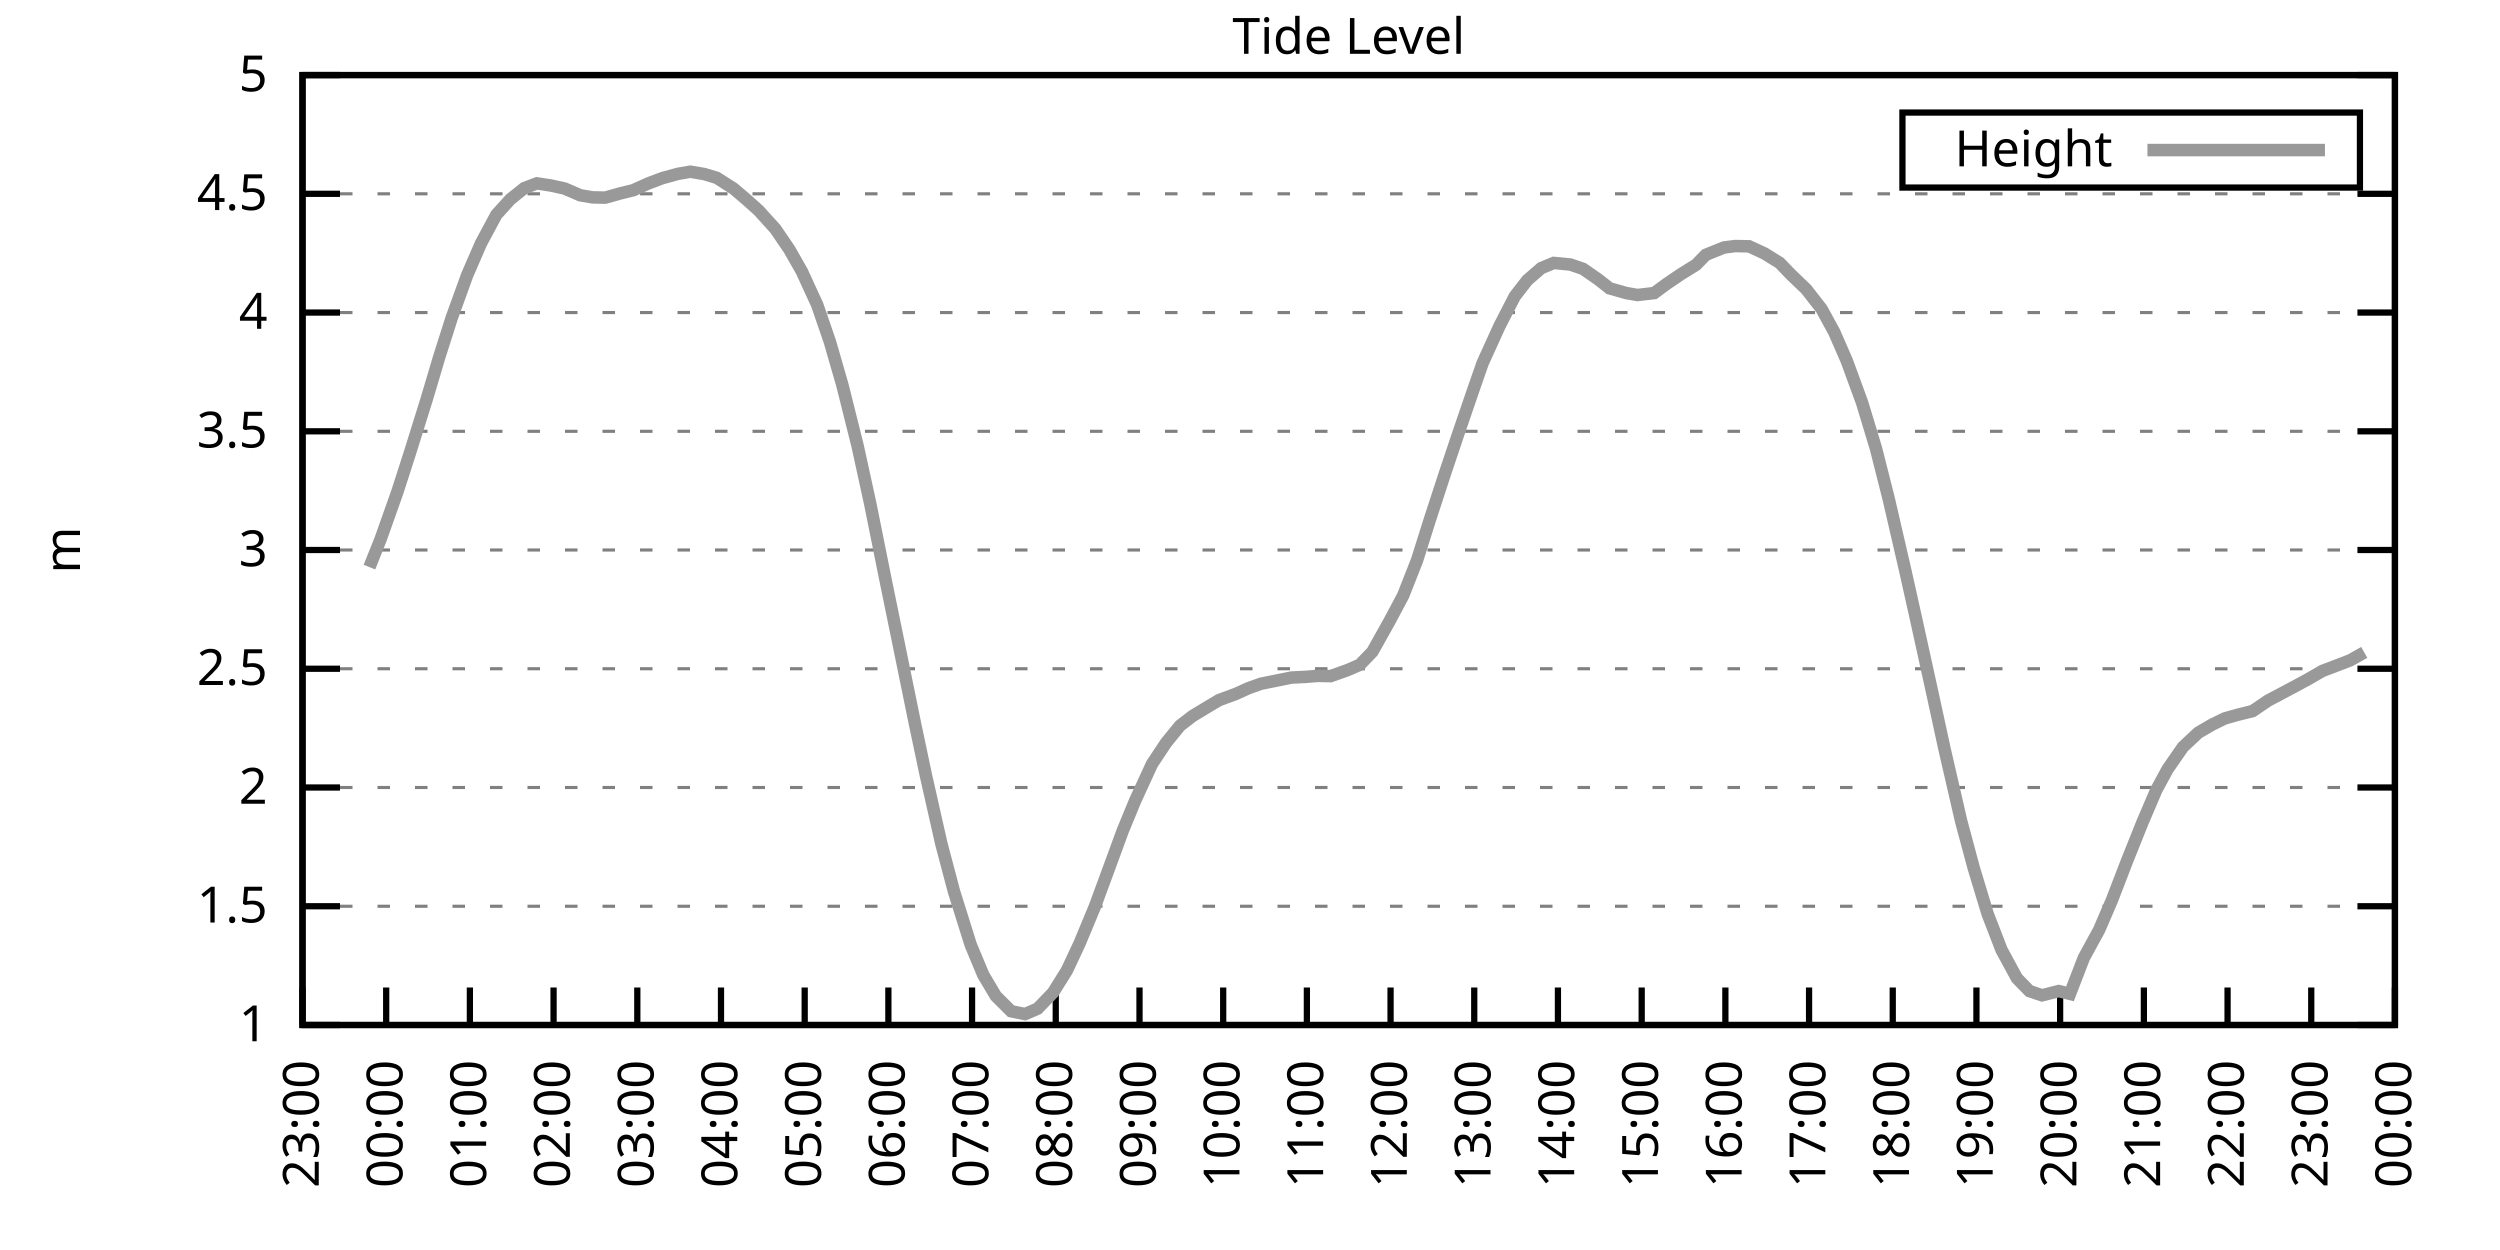
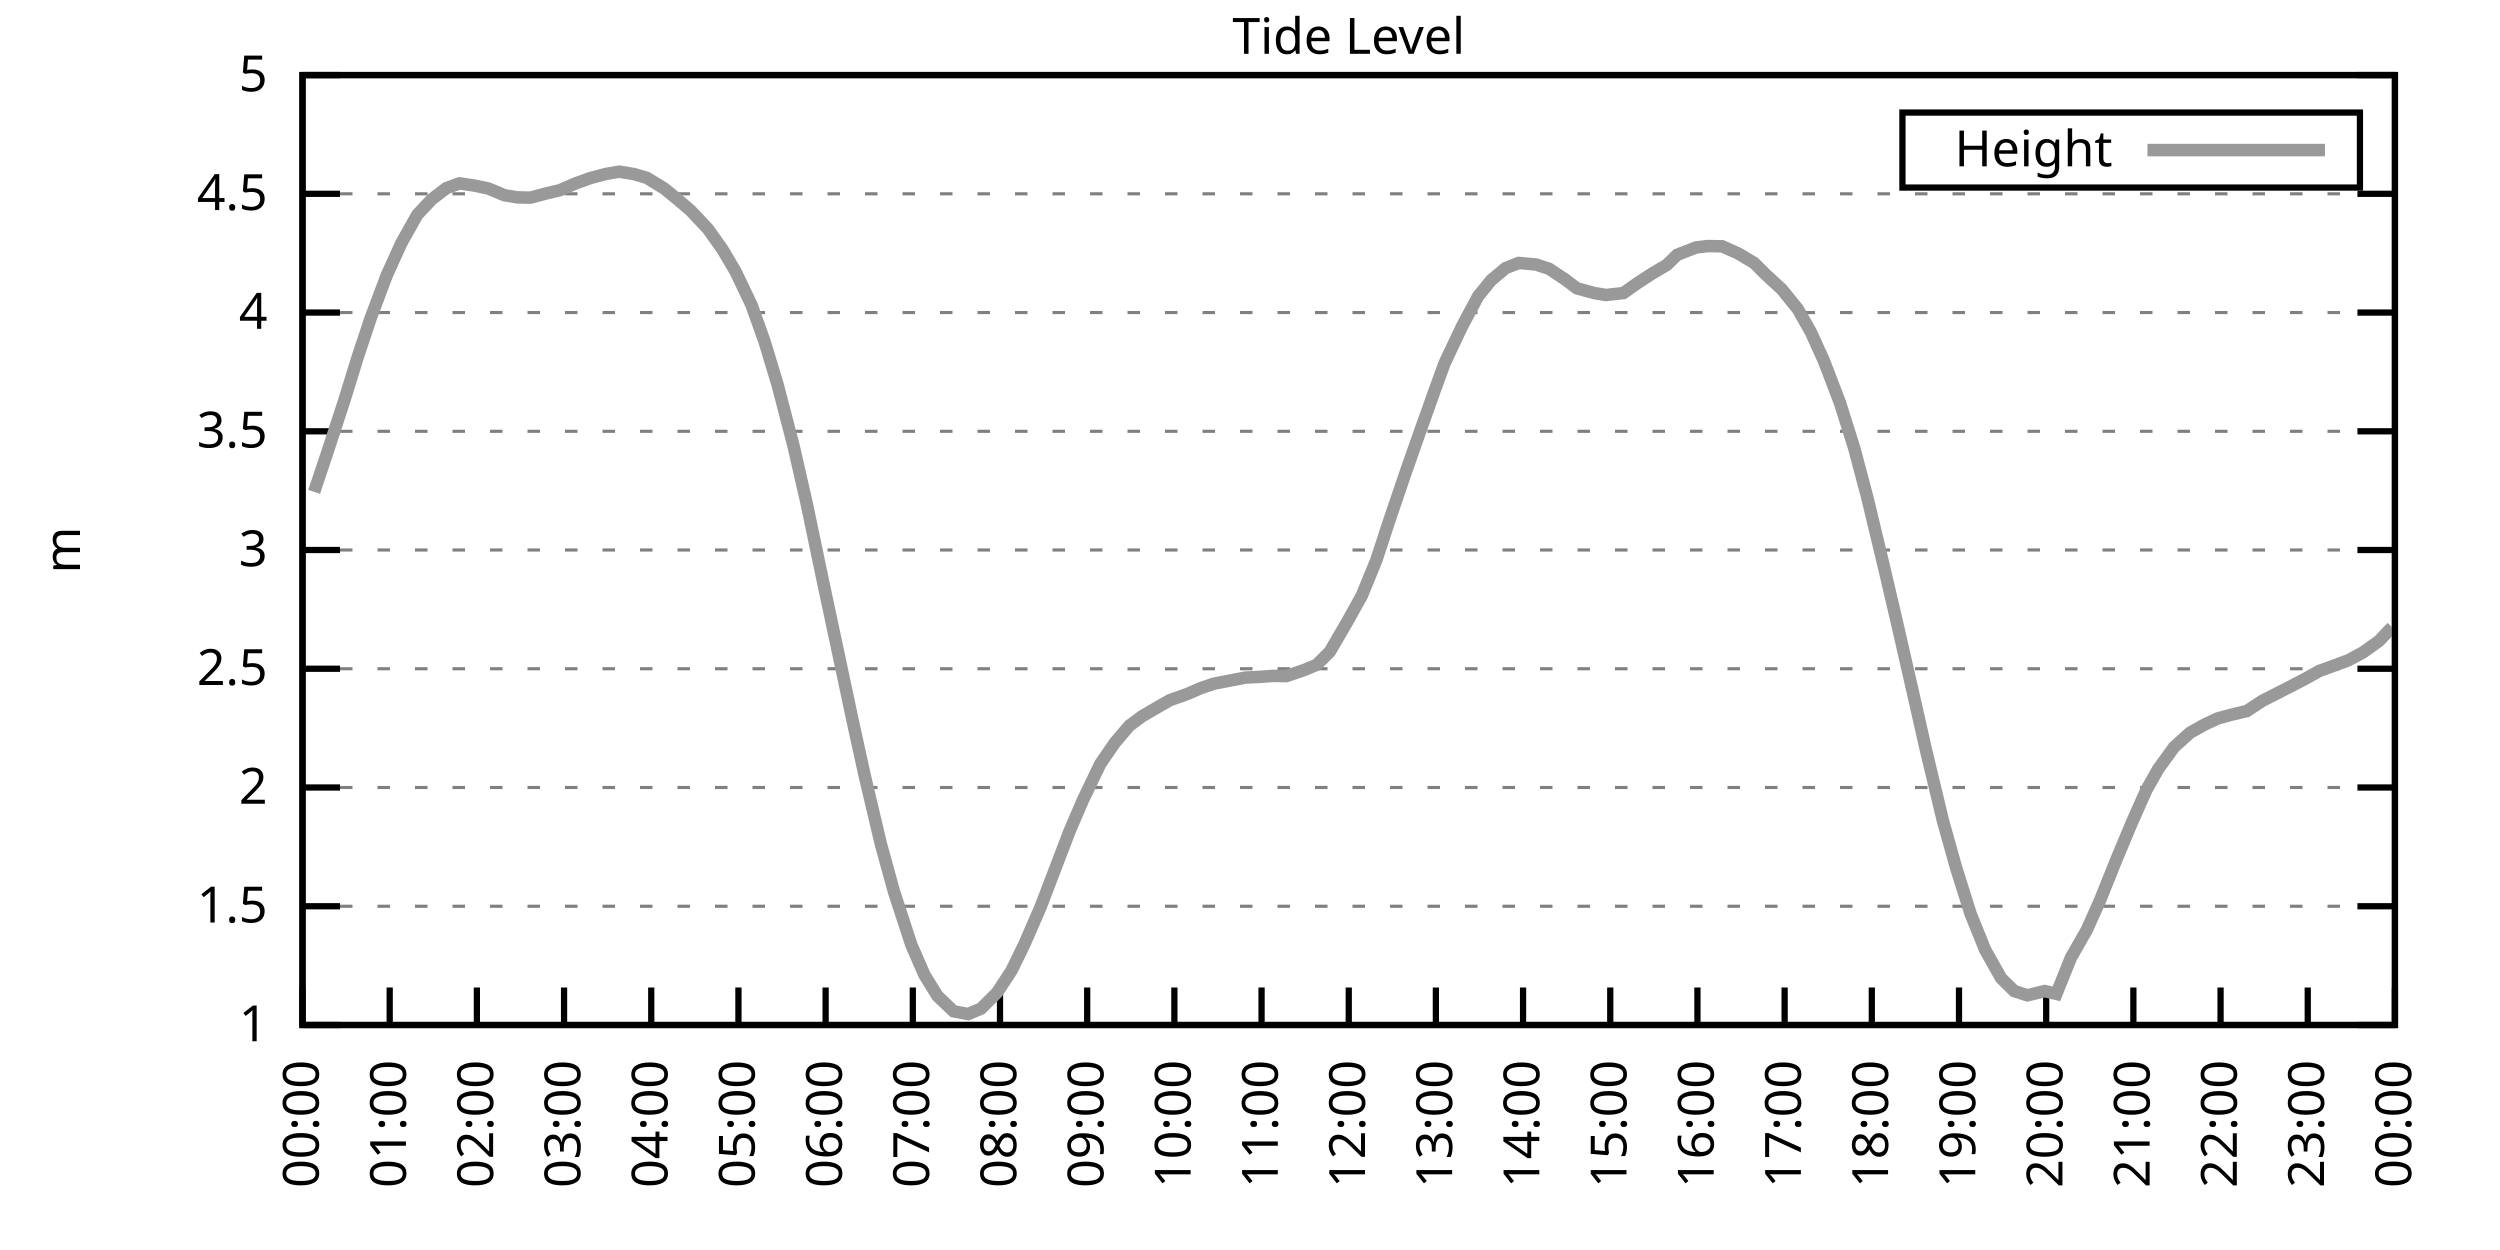
<svg xmlns="http://www.w3.org/2000/svg" xmlns:xlink="http://www.w3.org/1999/xlink" width="400" height="200" viewBox="0 0 400 200">
  <g id="gnuplot_canvas">
    <rect x="0" y="0" width="400" height="200" fill="none" />
    <defs>
      <circle id="gpDot" r="0.5" stroke-width="0.5" stroke="currentColor" />
      <path id="gpPt0" stroke-width="0.333" stroke="currentColor" d="M-1,0 h2 M0,-1 v2" />
      <path id="gpPt1" stroke-width="0.333" stroke="currentColor" d="M-1,-1 L1,1 M1,-1 L-1,1" />
      <path id="gpPt2" stroke-width="0.333" stroke="currentColor" d="M-1,0 L1,0 M0,-1 L0,1 M-1,-1 L1,1 M-1,1 L1,-1" />
      <rect id="gpPt3" stroke-width="0.333" stroke="currentColor" x="-1" y="-1" width="2" height="2" />
      <rect id="gpPt4" stroke-width="0.333" stroke="currentColor" fill="currentColor" x="-1" y="-1" width="2" height="2" />
      <circle id="gpPt5" stroke-width="0.333" stroke="currentColor" cx="0" cy="0" r="1" />
      <use xlink:href="#gpPt5" id="gpPt6" fill="currentColor" stroke="none" />
      <path id="gpPt7" stroke-width="0.333" stroke="currentColor" d="M0,-1.33 L-1.33,0.67 L1.33,0.67 z" />
      <use xlink:href="#gpPt7" id="gpPt8" fill="currentColor" stroke="none" />
      <use xlink:href="#gpPt7" id="gpPt9" stroke="currentColor" transform="rotate(180)" />
      <use xlink:href="#gpPt9" id="gpPt10" fill="currentColor" stroke="none" />
      <use xlink:href="#gpPt3" id="gpPt11" stroke="currentColor" transform="rotate(45)" />
      <use xlink:href="#gpPt11" id="gpPt12" fill="currentColor" stroke="none" />
      <path id="gpPt13" stroke-width="0.333" stroke="currentColor" d="M0,1.330 L1.265,0.411 L0.782,-1.067 L-0.782,-1.076 L-1.265,0.411 z" />
      <use xlink:href="#gpPt13" id="gpPt14" fill="currentColor" stroke="none" />
      <filter id="textbox" filterUnits="objectBoundingBox" x="0" y="0" height="1" width="1">
        <feFlood flood-color="white" flood-opacity="1" result="bgnd" />
        <feComposite in="SourceGraphic" in2="bgnd" operator="atop" />
      </filter>
      <filter id="greybox" filterUnits="objectBoundingBox" x="0" y="0" height="1" width="1">
        <feFlood flood-color="lightgrey" flood-opacity="1" result="grey" />
        <feComposite in="SourceGraphic" in2="grey" operator="atop" />
      </filter>
    </defs>
    <g fill="none" color="white" stroke="currentColor" stroke-width="1.00" stroke-linecap="butt" stroke-linejoin="miter">
</g>
    <g fill="none" color="black" stroke="currentColor" stroke-width="1.00" stroke-linecap="butt" stroke-linejoin="miter">
      <g stroke="none" shape-rendering="crispEdges">
        <polygon fill="rgb(255, 255, 255)" points="48.40,164.00 383.18,164.00 383.18,12.02 48.40,12.02 " />
      </g>
    </g>
    <g fill="none" color="black" stroke="currentColor" stroke-width="1.00" stroke-linecap="butt" stroke-linejoin="miter">
</g>
    <g fill="none" color="black" stroke="black" stroke-width="0.50" stroke-linecap="butt" stroke-linejoin="miter">
</g>
    <g fill="none" color="gray" stroke="currentColor" stroke-width="0.50" stroke-linecap="butt" stroke-linejoin="miter">
      <path stroke="gray" stroke-dasharray="2,4" class="gridline" d="M48.40,164.00 L383.19,164.00  " />
    </g>
    <g fill="none" color="gray" stroke="gray" stroke-width="1.00" stroke-linecap="butt" stroke-linejoin="miter">
</g>
    <g fill="none" color="black" stroke="currentColor" stroke-width="1.00" stroke-linecap="butt" stroke-linejoin="miter">
      <path stroke="black" d="M48.40,164.00 L54.40,164.00 M383.19,164.00 L377.19,164.00  " />
      <g transform="translate(42.80,166.60)" stroke="none" fill="black" font-family="Sans" font-size="8.00" text-anchor="end">
        <text>
          <tspan font-family="Sans"> 1</tspan>
        </text>
      </g>
    </g>
    <g fill="none" color="black" stroke="currentColor" stroke-width="1.00" stroke-linecap="butt" stroke-linejoin="miter">
</g>
    <g fill="none" color="black" stroke="black" stroke-width="0.50" stroke-linecap="butt" stroke-linejoin="miter">
</g>
    <g fill="none" color="gray" stroke="currentColor" stroke-width="0.50" stroke-linecap="butt" stroke-linejoin="miter">
      <path stroke="gray" stroke-dasharray="2,4" class="gridline" d="M48.40,145.00 L383.19,145.00  " />
    </g>
    <g fill="none" color="gray" stroke="gray" stroke-width="1.00" stroke-linecap="butt" stroke-linejoin="miter">
</g>
    <g fill="none" color="black" stroke="currentColor" stroke-width="1.00" stroke-linecap="butt" stroke-linejoin="miter">
      <path stroke="black" d="M48.40,145.00 L54.40,145.00 M383.19,145.00 L377.19,145.00  " />
      <g transform="translate(42.80,147.60)" stroke="none" fill="black" font-family="Sans" font-size="8.00" text-anchor="end">
        <text>
          <tspan font-family="Sans"> 1.5</tspan>
        </text>
      </g>
    </g>
    <g fill="none" color="black" stroke="currentColor" stroke-width="1.00" stroke-linecap="butt" stroke-linejoin="miter">
</g>
    <g fill="none" color="black" stroke="black" stroke-width="0.50" stroke-linecap="butt" stroke-linejoin="miter">
</g>
    <g fill="none" color="gray" stroke="currentColor" stroke-width="0.50" stroke-linecap="butt" stroke-linejoin="miter">
      <path stroke="gray" stroke-dasharray="2,4" class="gridline" d="M48.40,126.00 L383.19,126.00  " />
    </g>
    <g fill="none" color="gray" stroke="gray" stroke-width="1.00" stroke-linecap="butt" stroke-linejoin="miter">
</g>
    <g fill="none" color="black" stroke="currentColor" stroke-width="1.00" stroke-linecap="butt" stroke-linejoin="miter">
      <path stroke="black" d="M48.40,126.00 L54.40,126.00 M383.19,126.00 L377.19,126.00  " />
      <g transform="translate(42.80,128.60)" stroke="none" fill="black" font-family="Sans" font-size="8.00" text-anchor="end">
        <text>
          <tspan font-family="Sans"> 2</tspan>
        </text>
      </g>
    </g>
    <g fill="none" color="black" stroke="currentColor" stroke-width="1.00" stroke-linecap="butt" stroke-linejoin="miter">
</g>
    <g fill="none" color="black" stroke="black" stroke-width="0.50" stroke-linecap="butt" stroke-linejoin="miter">
</g>
    <g fill="none" color="gray" stroke="currentColor" stroke-width="0.50" stroke-linecap="butt" stroke-linejoin="miter">
      <path stroke="gray" stroke-dasharray="2,4" class="gridline" d="M48.40,107.00 L383.19,107.00  " />
    </g>
    <g fill="none" color="gray" stroke="gray" stroke-width="1.00" stroke-linecap="butt" stroke-linejoin="miter">
</g>
    <g fill="none" color="black" stroke="currentColor" stroke-width="1.00" stroke-linecap="butt" stroke-linejoin="miter">
      <path stroke="black" d="M48.40,107.00 L54.40,107.00 M383.19,107.00 L377.19,107.00  " />
      <g transform="translate(42.80,109.60)" stroke="none" fill="black" font-family="Sans" font-size="8.00" text-anchor="end">
        <text>
          <tspan font-family="Sans"> 2.5</tspan>
        </text>
      </g>
    </g>
    <g fill="none" color="black" stroke="currentColor" stroke-width="1.00" stroke-linecap="butt" stroke-linejoin="miter">
</g>
    <g fill="none" color="black" stroke="black" stroke-width="0.50" stroke-linecap="butt" stroke-linejoin="miter">
</g>
    <g fill="none" color="gray" stroke="currentColor" stroke-width="0.50" stroke-linecap="butt" stroke-linejoin="miter">
      <path stroke="gray" stroke-dasharray="2,4" class="gridline" d="M48.40,88.00 L383.19,88.00  " />
    </g>
    <g fill="none" color="gray" stroke="gray" stroke-width="1.00" stroke-linecap="butt" stroke-linejoin="miter">
</g>
    <g fill="none" color="black" stroke="currentColor" stroke-width="1.00" stroke-linecap="butt" stroke-linejoin="miter">
      <path stroke="black" d="M48.40,88.00 L54.40,88.00 M383.19,88.00 L377.19,88.00  " />
      <g transform="translate(42.80,90.60)" stroke="none" fill="black" font-family="Sans" font-size="8.00" text-anchor="end">
        <text>
          <tspan font-family="Sans"> 3</tspan>
        </text>
      </g>
    </g>
    <g fill="none" color="black" stroke="currentColor" stroke-width="1.00" stroke-linecap="butt" stroke-linejoin="miter">
</g>
    <g fill="none" color="black" stroke="black" stroke-width="0.50" stroke-linecap="butt" stroke-linejoin="miter">
</g>
    <g fill="none" color="gray" stroke="currentColor" stroke-width="0.50" stroke-linecap="butt" stroke-linejoin="miter">
      <path stroke="gray" stroke-dasharray="2,4" class="gridline" d="M48.40,69.01 L383.19,69.01  " />
    </g>
    <g fill="none" color="gray" stroke="gray" stroke-width="1.00" stroke-linecap="butt" stroke-linejoin="miter">
</g>
    <g fill="none" color="black" stroke="currentColor" stroke-width="1.00" stroke-linecap="butt" stroke-linejoin="miter">
      <path stroke="black" d="M48.40,69.01 L54.40,69.01 M383.19,69.01 L377.19,69.01  " />
      <g transform="translate(42.80,71.61)" stroke="none" fill="black" font-family="Sans" font-size="8.00" text-anchor="end">
        <text>
          <tspan font-family="Sans"> 3.5</tspan>
        </text>
      </g>
    </g>
    <g fill="none" color="black" stroke="currentColor" stroke-width="1.00" stroke-linecap="butt" stroke-linejoin="miter">
</g>
    <g fill="none" color="black" stroke="black" stroke-width="0.50" stroke-linecap="butt" stroke-linejoin="miter">
</g>
    <g fill="none" color="gray" stroke="currentColor" stroke-width="0.50" stroke-linecap="butt" stroke-linejoin="miter">
      <path stroke="gray" stroke-dasharray="2,4" class="gridline" d="M48.40,50.01 L383.19,50.01  " />
    </g>
    <g fill="none" color="gray" stroke="gray" stroke-width="1.00" stroke-linecap="butt" stroke-linejoin="miter">
</g>
    <g fill="none" color="black" stroke="currentColor" stroke-width="1.00" stroke-linecap="butt" stroke-linejoin="miter">
      <path stroke="black" d="M48.40,50.01 L54.40,50.01 M383.19,50.01 L377.19,50.01  " />
      <g transform="translate(42.80,52.61)" stroke="none" fill="black" font-family="Sans" font-size="8.00" text-anchor="end">
        <text>
          <tspan font-family="Sans"> 4</tspan>
        </text>
      </g>
    </g>
    <g fill="none" color="black" stroke="currentColor" stroke-width="1.00" stroke-linecap="butt" stroke-linejoin="miter">
</g>
    <g fill="none" color="black" stroke="black" stroke-width="0.50" stroke-linecap="butt" stroke-linejoin="miter">
</g>
    <g fill="none" color="gray" stroke="currentColor" stroke-width="0.50" stroke-linecap="butt" stroke-linejoin="miter">
      <path stroke="gray" stroke-dasharray="2,4" class="gridline" d="M48.40,31.01 L383.19,31.01  " />
    </g>
    <g fill="none" color="gray" stroke="gray" stroke-width="1.00" stroke-linecap="butt" stroke-linejoin="miter">
</g>
    <g fill="none" color="black" stroke="currentColor" stroke-width="1.00" stroke-linecap="butt" stroke-linejoin="miter">
      <path stroke="black" d="M48.40,31.01 L54.40,31.01 M383.19,31.01 L377.19,31.01  " />
      <g transform="translate(42.80,33.61)" stroke="none" fill="black" font-family="Sans" font-size="8.00" text-anchor="end">
        <text>
          <tspan font-family="Sans"> 4.5</tspan>
        </text>
      </g>
    </g>
    <g fill="none" color="black" stroke="currentColor" stroke-width="1.00" stroke-linecap="butt" stroke-linejoin="miter">
</g>
    <g fill="none" color="black" stroke="black" stroke-width="0.50" stroke-linecap="butt" stroke-linejoin="miter">
</g>
    <g fill="none" color="gray" stroke="currentColor" stroke-width="0.50" stroke-linecap="butt" stroke-linejoin="miter">
      <path stroke="gray" stroke-dasharray="2,4" class="gridline" d="M48.40,12.01 L383.19,12.01  " />
    </g>
    <g fill="none" color="gray" stroke="gray" stroke-width="1.00" stroke-linecap="butt" stroke-linejoin="miter">
</g>
    <g fill="none" color="black" stroke="currentColor" stroke-width="1.00" stroke-linecap="butt" stroke-linejoin="miter">
      <path stroke="black" d="M48.40,12.01 L54.40,12.01 M383.19,12.01 L377.19,12.01  " />
      <g transform="translate(42.80,14.61)" stroke="none" fill="black" font-family="Sans" font-size="8.00" text-anchor="end">
        <text>
          <tspan font-family="Sans"> 5</tspan>
        </text>
      </g>
    </g>
    <g fill="none" color="black" stroke="currentColor" stroke-width="1.00" stroke-linecap="butt" stroke-linejoin="miter">
      <path stroke="black" d="M48.40,164.00 L48.40,158.00  " />
      <g transform="translate(51.00,169.60) rotate(270.00)" stroke="none" fill="black" font-family="Sans" font-size="8.00" text-anchor="end">
        <text>
-           <tspan font-family="Sans">23:00</tspan>
-         </text>
-       </g>
-     </g>
-     <g fill="none" color="black" stroke="currentColor" stroke-width="1.00" stroke-linecap="butt" stroke-linejoin="miter">
-       <path stroke="black" d="M61.79,164.00 L61.79,158.00  " />
-       <g transform="translate(64.39,169.60) rotate(270.00)" stroke="none" fill="black" font-family="Sans" font-size="8.00" text-anchor="end">
-         <text>
          <tspan font-family="Sans">00:00</tspan>
        </text>
      </g>
    </g>
    <g fill="none" color="black" stroke="currentColor" stroke-width="1.00" stroke-linecap="butt" stroke-linejoin="miter">
-       <path stroke="black" d="M75.18,164.00 L75.18,158.00  " />
-       <g transform="translate(77.78,169.60) rotate(270.00)" stroke="none" fill="black" font-family="Sans" font-size="8.00" text-anchor="end">
+       <path stroke="black" d="M62.35,164.00 L62.35,158.00  " />
+       <g transform="translate(64.95,169.60) rotate(270.00)" stroke="none" fill="black" font-family="Sans" font-size="8.00" text-anchor="end">
        <text>
          <tspan font-family="Sans">01:00</tspan>
        </text>
      </g>
    </g>
    <g fill="none" color="black" stroke="currentColor" stroke-width="1.00" stroke-linecap="butt" stroke-linejoin="miter">
-       <path stroke="black" d="M88.57,164.00 L88.57,158.00  " />
-       <g transform="translate(91.17,169.60) rotate(270.00)" stroke="none" fill="black" font-family="Sans" font-size="8.00" text-anchor="end">
+       <path stroke="black" d="M76.30,164.00 L76.30,158.00  " />
+       <g transform="translate(78.90,169.60) rotate(270.00)" stroke="none" fill="black" font-family="Sans" font-size="8.00" text-anchor="end">
        <text>
          <tspan font-family="Sans">02:00</tspan>
        </text>
      </g>
    </g>
    <g fill="none" color="black" stroke="currentColor" stroke-width="1.00" stroke-linecap="butt" stroke-linejoin="miter">
-       <path stroke="black" d="M101.97,164.00 L101.97,158.00  " />
-       <g transform="translate(104.57,169.60) rotate(270.00)" stroke="none" fill="black" font-family="Sans" font-size="8.00" text-anchor="end">
+       <path stroke="black" d="M90.25,164.00 L90.25,158.00  " />
+       <g transform="translate(92.85,169.60) rotate(270.00)" stroke="none" fill="black" font-family="Sans" font-size="8.00" text-anchor="end">
        <text>
          <tspan font-family="Sans">03:00</tspan>
        </text>
      </g>
    </g>
    <g fill="none" color="black" stroke="currentColor" stroke-width="1.00" stroke-linecap="butt" stroke-linejoin="miter">
-       <path stroke="black" d="M115.36,164.00 L115.36,158.00  " />
-       <g transform="translate(117.96,169.60) rotate(270.00)" stroke="none" fill="black" font-family="Sans" font-size="8.00" text-anchor="end">
+       <path stroke="black" d="M104.20,164.00 L104.20,158.00  " />
+       <g transform="translate(106.80,169.60) rotate(270.00)" stroke="none" fill="black" font-family="Sans" font-size="8.00" text-anchor="end">
        <text>
          <tspan font-family="Sans">04:00</tspan>
        </text>
      </g>
    </g>
    <g fill="none" color="black" stroke="currentColor" stroke-width="1.00" stroke-linecap="butt" stroke-linejoin="miter">
-       <path stroke="black" d="M128.75,164.00 L128.75,158.00  " />
-       <g transform="translate(131.35,169.60) rotate(270.00)" stroke="none" fill="black" font-family="Sans" font-size="8.00" text-anchor="end">
+       <path stroke="black" d="M118.15,164.00 L118.15,158.00  " />
+       <g transform="translate(120.75,169.60) rotate(270.00)" stroke="none" fill="black" font-family="Sans" font-size="8.00" text-anchor="end">
        <text>
          <tspan font-family="Sans">05:00</tspan>
        </text>
      </g>
    </g>
    <g fill="none" color="black" stroke="currentColor" stroke-width="1.00" stroke-linecap="butt" stroke-linejoin="miter">
-       <path stroke="black" d="M142.14,164.00 L142.14,158.00  " />
-       <g transform="translate(144.74,169.60) rotate(270.00)" stroke="none" fill="black" font-family="Sans" font-size="8.00" text-anchor="end">
+       <path stroke="black" d="M132.10,164.00 L132.10,158.00  " />
+       <g transform="translate(134.70,169.60) rotate(270.00)" stroke="none" fill="black" font-family="Sans" font-size="8.00" text-anchor="end">
        <text>
          <tspan font-family="Sans">06:00</tspan>
        </text>
      </g>
    </g>
    <g fill="none" color="black" stroke="currentColor" stroke-width="1.00" stroke-linecap="butt" stroke-linejoin="miter">
-       <path stroke="black" d="M155.53,164.00 L155.53,158.00  " />
-       <g transform="translate(158.13,169.60) rotate(270.00)" stroke="none" fill="black" font-family="Sans" font-size="8.00" text-anchor="end">
+       <path stroke="black" d="M146.05,164.00 L146.05,158.00  " />
+       <g transform="translate(148.65,169.60) rotate(270.00)" stroke="none" fill="black" font-family="Sans" font-size="8.00" text-anchor="end">
        <text>
          <tspan font-family="Sans">07:00</tspan>
        </text>
      </g>
    </g>
    <g fill="none" color="black" stroke="currentColor" stroke-width="1.00" stroke-linecap="butt" stroke-linejoin="miter">
-       <path stroke="black" d="M168.92,164.00 L168.92,158.00  " />
-       <g transform="translate(171.52,169.60) rotate(270.00)" stroke="none" fill="black" font-family="Sans" font-size="8.00" text-anchor="end">
+       <path stroke="black" d="M160.00,164.00 L160.00,158.00  " />
+       <g transform="translate(162.60,169.60) rotate(270.00)" stroke="none" fill="black" font-family="Sans" font-size="8.00" text-anchor="end">
        <text>
          <tspan font-family="Sans">08:00</tspan>
        </text>
      </g>
    </g>
    <g fill="none" color="black" stroke="currentColor" stroke-width="1.00" stroke-linecap="butt" stroke-linejoin="miter">
-       <path stroke="black" d="M182.32,164.00 L182.32,158.00  " />
-       <g transform="translate(184.92,169.60) rotate(270.00)" stroke="none" fill="black" font-family="Sans" font-size="8.00" text-anchor="end">
+       <path stroke="black" d="M173.95,164.00 L173.95,158.00  " />
+       <g transform="translate(176.55,169.60) rotate(270.00)" stroke="none" fill="black" font-family="Sans" font-size="8.00" text-anchor="end">
        <text>
          <tspan font-family="Sans">09:00</tspan>
        </text>
      </g>
    </g>
    <g fill="none" color="black" stroke="currentColor" stroke-width="1.00" stroke-linecap="butt" stroke-linejoin="miter">
-       <path stroke="black" d="M195.71,164.00 L195.71,158.00  " />
-       <g transform="translate(198.31,169.60) rotate(270.00)" stroke="none" fill="black" font-family="Sans" font-size="8.00" text-anchor="end">
+       <path stroke="black" d="M187.90,164.00 L187.90,158.00  " />
+       <g transform="translate(190.50,169.60) rotate(270.00)" stroke="none" fill="black" font-family="Sans" font-size="8.00" text-anchor="end">
        <text>
          <tspan font-family="Sans">10:00</tspan>
        </text>
      </g>
    </g>
    <g fill="none" color="black" stroke="currentColor" stroke-width="1.00" stroke-linecap="butt" stroke-linejoin="miter">
-       <path stroke="black" d="M209.10,164.00 L209.10,158.00  " />
-       <g transform="translate(211.70,169.60) rotate(270.00)" stroke="none" fill="black" font-family="Sans" font-size="8.00" text-anchor="end">
+       <path stroke="black" d="M201.85,164.00 L201.85,158.00  " />
+       <g transform="translate(204.45,169.60) rotate(270.00)" stroke="none" fill="black" font-family="Sans" font-size="8.00" text-anchor="end">
        <text>
          <tspan font-family="Sans">11:00</tspan>
        </text>
      </g>
    </g>
    <g fill="none" color="black" stroke="currentColor" stroke-width="1.00" stroke-linecap="butt" stroke-linejoin="miter">
-       <path stroke="black" d="M222.49,164.00 L222.49,158.00  " />
-       <g transform="translate(225.09,169.60) rotate(270.00)" stroke="none" fill="black" font-family="Sans" font-size="8.00" text-anchor="end">
+       <path stroke="black" d="M215.80,164.00 L215.80,158.00  " />
+       <g transform="translate(218.40,169.60) rotate(270.00)" stroke="none" fill="black" font-family="Sans" font-size="8.00" text-anchor="end">
        <text>
          <tspan font-family="Sans">12:00</tspan>
        </text>
      </g>
    </g>
    <g fill="none" color="black" stroke="currentColor" stroke-width="1.00" stroke-linecap="butt" stroke-linejoin="miter">
-       <path stroke="black" d="M235.88,164.00 L235.88,158.00  " />
-       <g transform="translate(238.48,169.60) rotate(270.00)" stroke="none" fill="black" font-family="Sans" font-size="8.00" text-anchor="end">
+       <path stroke="black" d="M229.74,164.00 L229.74,158.00  " />
+       <g transform="translate(232.34,169.60) rotate(270.00)" stroke="none" fill="black" font-family="Sans" font-size="8.00" text-anchor="end">
        <text>
          <tspan font-family="Sans">13:00</tspan>
        </text>
      </g>
    </g>
    <g fill="none" color="black" stroke="currentColor" stroke-width="1.00" stroke-linecap="butt" stroke-linejoin="miter">
-       <path stroke="black" d="M249.27,164.00 L249.27,158.00  " />
-       <g transform="translate(251.87,169.60) rotate(270.00)" stroke="none" fill="black" font-family="Sans" font-size="8.00" text-anchor="end">
+       <path stroke="black" d="M243.69,164.00 L243.69,158.00  " />
+       <g transform="translate(246.29,169.60) rotate(270.00)" stroke="none" fill="black" font-family="Sans" font-size="8.00" text-anchor="end">
        <text>
          <tspan font-family="Sans">14:00</tspan>
        </text>
      </g>
    </g>
    <g fill="none" color="black" stroke="currentColor" stroke-width="1.00" stroke-linecap="butt" stroke-linejoin="miter">
-       <path stroke="black" d="M262.67,164.00 L262.67,158.00  " />
-       <g transform="translate(265.27,169.60) rotate(270.00)" stroke="none" fill="black" font-family="Sans" font-size="8.00" text-anchor="end">
+       <path stroke="black" d="M257.64,164.00 L257.64,158.00  " />
+       <g transform="translate(260.24,169.60) rotate(270.00)" stroke="none" fill="black" font-family="Sans" font-size="8.00" text-anchor="end">
        <text>
          <tspan font-family="Sans">15:00</tspan>
        </text>
      </g>
    </g>
    <g fill="none" color="black" stroke="currentColor" stroke-width="1.00" stroke-linecap="butt" stroke-linejoin="miter">
-       <path stroke="black" d="M276.06,164.00 L276.06,158.00  " />
-       <g transform="translate(278.66,169.60) rotate(270.00)" stroke="none" fill="black" font-family="Sans" font-size="8.00" text-anchor="end">
+       <path stroke="black" d="M271.59,164.00 L271.59,158.00  " />
+       <g transform="translate(274.19,169.60) rotate(270.00)" stroke="none" fill="black" font-family="Sans" font-size="8.00" text-anchor="end">
        <text>
          <tspan font-family="Sans">16:00</tspan>
        </text>
      </g>
    </g>
    <g fill="none" color="black" stroke="currentColor" stroke-width="1.00" stroke-linecap="butt" stroke-linejoin="miter">
-       <path stroke="black" d="M289.45,164.00 L289.45,158.00  " />
-       <g transform="translate(292.05,169.60) rotate(270.00)" stroke="none" fill="black" font-family="Sans" font-size="8.00" text-anchor="end">
+       <path stroke="black" d="M285.54,164.00 L285.54,158.00  " />
+       <g transform="translate(288.14,169.60) rotate(270.00)" stroke="none" fill="black" font-family="Sans" font-size="8.00" text-anchor="end">
        <text>
          <tspan font-family="Sans">17:00</tspan>
        </text>
      </g>
    </g>
    <g fill="none" color="black" stroke="currentColor" stroke-width="1.00" stroke-linecap="butt" stroke-linejoin="miter">
-       <path stroke="black" d="M302.84,164.00 L302.84,158.00  " />
-       <g transform="translate(305.44,169.60) rotate(270.00)" stroke="none" fill="black" font-family="Sans" font-size="8.00" text-anchor="end">
+       <path stroke="black" d="M299.49,164.00 L299.49,158.00  " />
+       <g transform="translate(302.09,169.60) rotate(270.00)" stroke="none" fill="black" font-family="Sans" font-size="8.00" text-anchor="end">
        <text>
          <tspan font-family="Sans">18:00</tspan>
        </text>
      </g>
    </g>
    <g fill="none" color="black" stroke="currentColor" stroke-width="1.00" stroke-linecap="butt" stroke-linejoin="miter">
-       <path stroke="black" d="M316.23,164.00 L316.23,158.00  " />
-       <g transform="translate(318.83,169.60) rotate(270.00)" stroke="none" fill="black" font-family="Sans" font-size="8.00" text-anchor="end">
+       <path stroke="black" d="M313.44,164.00 L313.44,158.00  " />
+       <g transform="translate(316.04,169.60) rotate(270.00)" stroke="none" fill="black" font-family="Sans" font-size="8.00" text-anchor="end">
        <text>
          <tspan font-family="Sans">19:00</tspan>
        </text>
      </g>
    </g>
    <g fill="none" color="black" stroke="currentColor" stroke-width="1.00" stroke-linecap="butt" stroke-linejoin="miter">
-       <path stroke="black" d="M329.62,164.00 L329.62,158.00  " />
-       <g transform="translate(332.22,169.60) rotate(270.00)" stroke="none" fill="black" font-family="Sans" font-size="8.00" text-anchor="end">
+       <path stroke="black" d="M327.39,164.00 L327.39,158.00  " />
+       <g transform="translate(329.99,169.60) rotate(270.00)" stroke="none" fill="black" font-family="Sans" font-size="8.00" text-anchor="end">
        <text>
          <tspan font-family="Sans">20:00</tspan>
        </text>
      </g>
    </g>
    <g fill="none" color="black" stroke="currentColor" stroke-width="1.00" stroke-linecap="butt" stroke-linejoin="miter">
-       <path stroke="black" d="M343.02,164.00 L343.02,158.00  " />
-       <g transform="translate(345.62,169.60) rotate(270.00)" stroke="none" fill="black" font-family="Sans" font-size="8.00" text-anchor="end">
+       <path stroke="black" d="M341.34,164.00 L341.34,158.00  " />
+       <g transform="translate(343.94,169.60) rotate(270.00)" stroke="none" fill="black" font-family="Sans" font-size="8.00" text-anchor="end">
        <text>
          <tspan font-family="Sans">21:00</tspan>
        </text>
      </g>
    </g>
    <g fill="none" color="black" stroke="currentColor" stroke-width="1.00" stroke-linecap="butt" stroke-linejoin="miter">
-       <path stroke="black" d="M356.41,164.00 L356.41,158.00  " />
-       <g transform="translate(359.01,169.60) rotate(270.00)" stroke="none" fill="black" font-family="Sans" font-size="8.00" text-anchor="end">
+       <path stroke="black" d="M355.29,164.00 L355.29,158.00  " />
+       <g transform="translate(357.89,169.60) rotate(270.00)" stroke="none" fill="black" font-family="Sans" font-size="8.00" text-anchor="end">
        <text>
          <tspan font-family="Sans">22:00</tspan>
        </text>
      </g>
    </g>
    <g fill="none" color="black" stroke="currentColor" stroke-width="1.00" stroke-linecap="butt" stroke-linejoin="miter">
-       <path stroke="black" d="M369.80,164.00 L369.80,158.00  " />
-       <g transform="translate(372.40,169.60) rotate(270.00)" stroke="none" fill="black" font-family="Sans" font-size="8.00" text-anchor="end">
+       <path stroke="black" d="M369.24,164.00 L369.24,158.00  " />
+       <g transform="translate(371.84,169.60) rotate(270.00)" stroke="none" fill="black" font-family="Sans" font-size="8.00" text-anchor="end">
        <text>
          <tspan font-family="Sans">23:00</tspan>
        </text>
      </g>
    </g>
    <g fill="none" color="black" stroke="currentColor" stroke-width="1.00" stroke-linecap="butt" stroke-linejoin="miter">
      <path stroke="black" d="M383.19,164.00 L383.19,158.00  " />
      <g transform="translate(385.79,169.60) rotate(270.00)" stroke="none" fill="black" font-family="Sans" font-size="8.00" text-anchor="end">
        <text>
          <tspan font-family="Sans">00:00</tspan>
        </text>
      </g>
    </g>
    <g fill="none" color="black" stroke="currentColor" stroke-width="1.00" stroke-linecap="butt" stroke-linejoin="miter">
</g>
    <g fill="none" color="black" stroke="currentColor" stroke-width="1.00" stroke-linecap="butt" stroke-linejoin="miter">
      <path stroke="black" d="M48.40,12.01 L48.40,164.00 L383.19,164.00 L383.19,12.01 L48.40,12.01 Z  " />
    </g>
    <g fill="none" color="black" stroke="currentColor" stroke-width="1.00" stroke-linecap="butt" stroke-linejoin="miter">
</g>
    <g fill="none" color="black" stroke="currentColor" stroke-width="1.00" stroke-linecap="butt" stroke-linejoin="miter">
      <path stroke="black" d="M304.39,30.01 L304.39,18.01 L377.59,18.01 L377.59,30.01 L304.39,30.01 Z  " />
    </g>
    <g id="Tide_level_plot_1">
      <g fill="none" color="white" stroke="black" stroke-width="2.00" stroke-linecap="butt" stroke-linejoin="miter">
</g>
      <g fill="none" color="black" stroke="currentColor" stroke-width="2.00" stroke-linecap="butt" stroke-linejoin="miter">
        <g transform="translate(337.99,26.61)" stroke="none" fill="black" font-family="Sans" font-size="8.00" text-anchor="end">
          <text>
            <tspan font-family="Sans">Height</tspan>
          </text>
        </g>
      </g>
      <g fill="none" color="black" stroke="currentColor" stroke-width="2.00" stroke-linecap="butt" stroke-linejoin="miter">
-         <path stroke="rgb(153, 153, 153)" d="M343.59,24.01 L371.99,24.01 M59.11,90.74 L60.90,86.26 L63.58,78.70 L65.59,72.46 L68.26,63.91 L70.27,57.15   L72.28,50.84 L74.74,44.04 L76.97,38.91 L79.42,34.35 L81.66,31.88 L83.89,30.10 L85.90,29.34 L88.13,29.68   L90.36,30.17 L92.82,31.24 L94.82,31.58 L96.83,31.62 L99.29,30.93 L101.30,30.44 L103.75,29.34 L105.98,28.50   L108.44,27.82 L110.45,27.47 L112.68,27.85 L114.69,28.46 L117.37,30.17 L119.38,31.88 L121.38,33.67 L124.06,36.63   L126.29,39.90 L128.30,43.43 L130.76,48.79 L132.77,54.64 L134.78,61.60 L137.23,71.40 L139.24,80.60 L141.69,92.79   L143.70,102.60 L146.38,115.71 L148.17,124.18 L150.62,135.01 L152.63,142.61 L155.31,151.16 L157.32,155.98 L159.33,159.36   L161.78,161.80 L164.01,162.25 L166.02,161.38 L168.48,158.83 L170.71,155.26 L172.72,150.97 L175.17,145.08 L177.41,139.00   L179.64,132.92 L181.65,128.05 L184.32,122.24 L186.56,118.86 L188.79,116.12 L190.80,114.57 L192.81,113.35 L195.04,112.02   L197.72,111.03 L199.73,110.12 L201.73,109.40 L206.64,108.41 L208.88,108.30 L210.88,108.14 L212.89,108.18 L215.57,107.23   L217.58,106.36 L219.59,104.27 L222.27,99.48 L224.50,95.30 L226.73,89.64 L228.74,83.26 L231.20,75.73 L233.20,69.77   L235.66,62.58 L237.22,58.10 L239.90,52.21 L242.36,47.42 L244.36,44.84 L246.60,42.90 L248.60,42.07 L251.28,42.33   L253.29,43.02 L255.75,44.73 L257.53,46.13 L260.21,46.89 L262.00,47.20 L264.67,46.89 L266.68,45.41 L268.92,43.89   L271.37,42.37 L272.93,40.77 L275.83,39.60 L277.62,39.37 L279.85,39.41 L282.31,40.55 L284.76,42.07 L286.55,43.93   L289.00,46.28 L291.46,49.44 L293.47,53.12 L295.48,57.72 L297.93,64.41 L300.16,71.78 L302.17,79.72 L304.85,91.31   L306.63,99.29 L309.31,111.49 L311.10,119.73 L313.78,131.36 L315.79,138.85 L318.02,146.22 L320.25,151.99 L322.70,156.51   L324.71,158.57 L326.72,159.25 L329.40,158.57 L331.19,159.02 L333.42,153.25 L335.87,148.76 L337.88,144.09 L340.34,137.71   L342.79,131.59 L345.02,126.38 L346.81,123.08 L349.26,119.54 L351.72,117.23 L353.95,115.93 L355.96,114.95 L357.97,114.38   L360.42,113.77 L362.88,112.10 L365.11,110.92 L367.12,109.85 L369.35,108.64 L371.58,107.35 L373.59,106.59 L376.05,105.64   L378.28,104.38  " />
+         <path stroke="rgb(153, 153, 153)" d="M343.59,24.01 L371.99,24.01 M50.26,78.70 L52.35,72.46 L55.14,63.91 L57.23,57.15 L59.33,50.84 L61.88,44.04   L64.21,38.91 L66.77,34.35 L69.09,31.88 L71.42,30.10 L73.51,29.34 L75.83,29.68 L78.16,30.17 L80.72,31.24   L82.81,31.58 L84.90,31.62 L87.46,30.93 L89.55,30.44 L92.11,29.34 L94.43,28.50 L96.99,27.82 L99.08,27.47   L101.41,27.85 L103.50,28.46 L106.29,30.17 L108.38,31.88 L110.48,33.67 L113.27,36.63 L115.59,39.90 L117.68,43.43   L120.24,48.79 L122.33,54.64 L124.43,61.60 L126.98,71.40 L129.08,80.60 L131.63,92.79 L133.72,102.60 L136.51,115.71   L138.37,124.18 L140.93,135.01 L143.02,142.61 L145.81,151.16 L147.91,155.98 L150.00,159.36 L152.56,161.80 L154.88,162.25   L156.97,161.38 L159.53,158.83 L161.86,155.26 L163.95,150.97 L166.51,145.08 L168.83,139.00 L171.16,132.92 L173.25,128.05   L176.04,122.24 L178.36,118.86 L180.69,116.12 L182.78,114.57 L184.87,113.35 L187.20,112.02 L189.99,111.03 L192.08,110.12   L194.17,109.40 L199.29,108.41 L201.61,108.30 L203.71,108.14 L205.80,108.18 L208.59,107.23 L210.68,106.36 L212.77,104.27   L215.56,99.48 L217.89,95.30 L220.21,89.64 L222.30,83.26 L224.86,75.73 L226.95,69.77 L229.51,62.58 L231.14,58.10   L233.93,52.21 L236.49,47.42 L238.58,44.84 L240.90,42.90 L243.00,42.07 L245.79,42.33 L247.88,43.02 L250.44,44.73   L252.30,46.13 L255.09,46.89 L256.95,47.20 L259.74,46.89 L261.83,45.41 L264.15,43.89 L266.71,42.37 L268.34,40.77   L271.36,39.60 L273.22,39.37 L275.55,39.41 L278.10,40.55 L280.66,42.07 L282.52,43.93 L285.08,46.28 L287.64,49.44   L289.73,53.12 L291.82,57.72 L294.38,64.41 L296.70,71.78 L298.80,79.72 L301.58,91.31 L303.44,99.29 L306.23,111.49   L308.09,119.73 L310.88,131.36 L312.98,138.85 L315.30,146.22 L317.63,151.99 L320.18,156.51 L322.28,158.57 L324.37,159.25   L327.16,158.57 L329.02,159.02 L331.34,153.25 L333.90,148.76 L335.99,144.09 L338.55,137.71 L341.11,131.59 L343.43,126.38   L345.29,123.08 L347.85,119.54 L350.41,117.23 L352.73,115.93 L354.83,114.95 L356.92,114.38 L359.48,113.77 L362.03,112.10   L364.36,110.92 L366.45,109.85 L368.78,108.64 L371.10,107.35 L373.19,106.59 L375.75,105.64 L378.08,104.38 L380.63,102.56   L382.73,100.35  " />
      </g>
    </g>
    <g fill="none" color="black" stroke="currentColor" stroke-width="2.00" stroke-linecap="butt" stroke-linejoin="miter">
</g>
    <g fill="none" color="black" stroke="black" stroke-width="1.00" stroke-linecap="butt" stroke-linejoin="miter">
</g>
    <g fill="none" color="black" stroke="currentColor" stroke-width="1.00" stroke-linecap="butt" stroke-linejoin="miter">
      <path stroke="black" d="M48.40,12.01 L48.40,164.00 L383.19,164.00 L383.19,12.01 L48.40,12.01 Z  " />
      <g transform="translate(12.80,88.01) rotate(270.00)" stroke="none" fill="black" font-family="Sans" font-size="8.00" text-anchor="middle">
        <text>
          <tspan font-family="Sans">m</tspan>
        </text>
      </g>
    </g>
    <g fill="none" color="black" stroke="currentColor" stroke-width="1.00" stroke-linecap="butt" stroke-linejoin="miter">
</g>
    <g fill="none" color="black" stroke="currentColor" stroke-width="1.00" stroke-linecap="butt" stroke-linejoin="miter">
      <g transform="translate(215.79,8.61)" stroke="none" fill="black" font-family="Sans" font-size="8.00" text-anchor="middle">
        <text>
          <tspan font-family="Sans">Tide Level</tspan>
        </text>
      </g>
    </g>
    <g fill="none" color="black" stroke="currentColor" stroke-width="1.00" stroke-linecap="butt" stroke-linejoin="miter">
</g>
  </g>
</svg>
